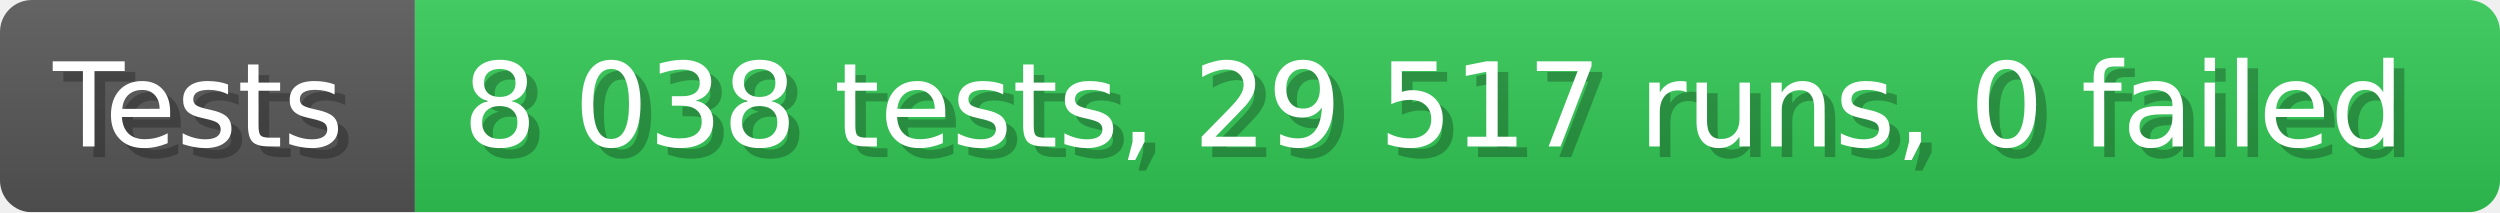
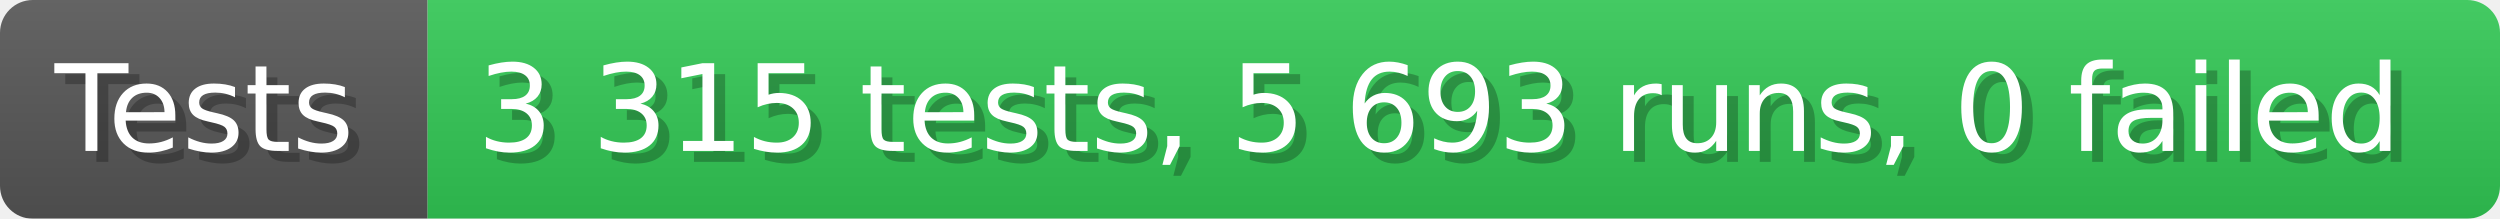
- <svg xmlns="http://www.w3.org/2000/svg" width="235.6" height="20" viewBox="0 0 2356 200" role="img" aria-label="Tests: 8 038 tests, 29 517 runs, 0 failed">
+ <svg xmlns="http://www.w3.org/2000/svg" width="228.6" height="20" viewBox="0 0 2286 200" role="img" aria-label="Tests: 3 315 tests, 5 693 runs, 0 failed">
  <linearGradient id="a" x2="0" y2="100%">
    <stop offset="0" stop-opacity=".1" stop-color="#EEE" />
    <stop offset="1" stop-opacity=".1" />
  </linearGradient>
  <mask id="m">
-     <rect width="2356" height="200" rx="30" fill="#FFF" />
+     <rect width="2286" height="200" rx="30" fill="#FFF" />
  </mask>
  <g mask="url(#m)">
    <rect width="391" height="200" fill="#555" />
-     <rect width="1965" height="200" fill="#31c653" x="391" />
-     <rect width="2356" height="200" fill="url(#a)" />
+     <rect width="1895" height="200" fill="#31c653" x="391" />
+     <rect width="2286" height="200" fill="url(#a)" />
  </g>
  <g aria-hidden="true" fill="#fff" text-anchor="start" font-family="Verdana,DejaVu Sans,sans-serif" font-size="110">
    <text x="60" y="148" textLength="291" fill="#000" opacity="0.25">Tests</text>
    <text x="50" y="138" textLength="291">Tests</text>
-     <text x="446" y="148" textLength="1865" fill="#000" opacity="0.25">8 038 tests, 29 517 runs, 0 failed</text>
-     <text x="436" y="138" textLength="1865">8 038 tests, 29 517 runs, 0 failed</text>
+     <text x="446" y="148" textLength="1795" fill="#000" opacity="0.25">3 315 tests, 5 693 runs, 0 failed</text>
+     <text x="436" y="138" textLength="1795">3 315 tests, 5 693 runs, 0 failed</text>
  </g>
</svg>
